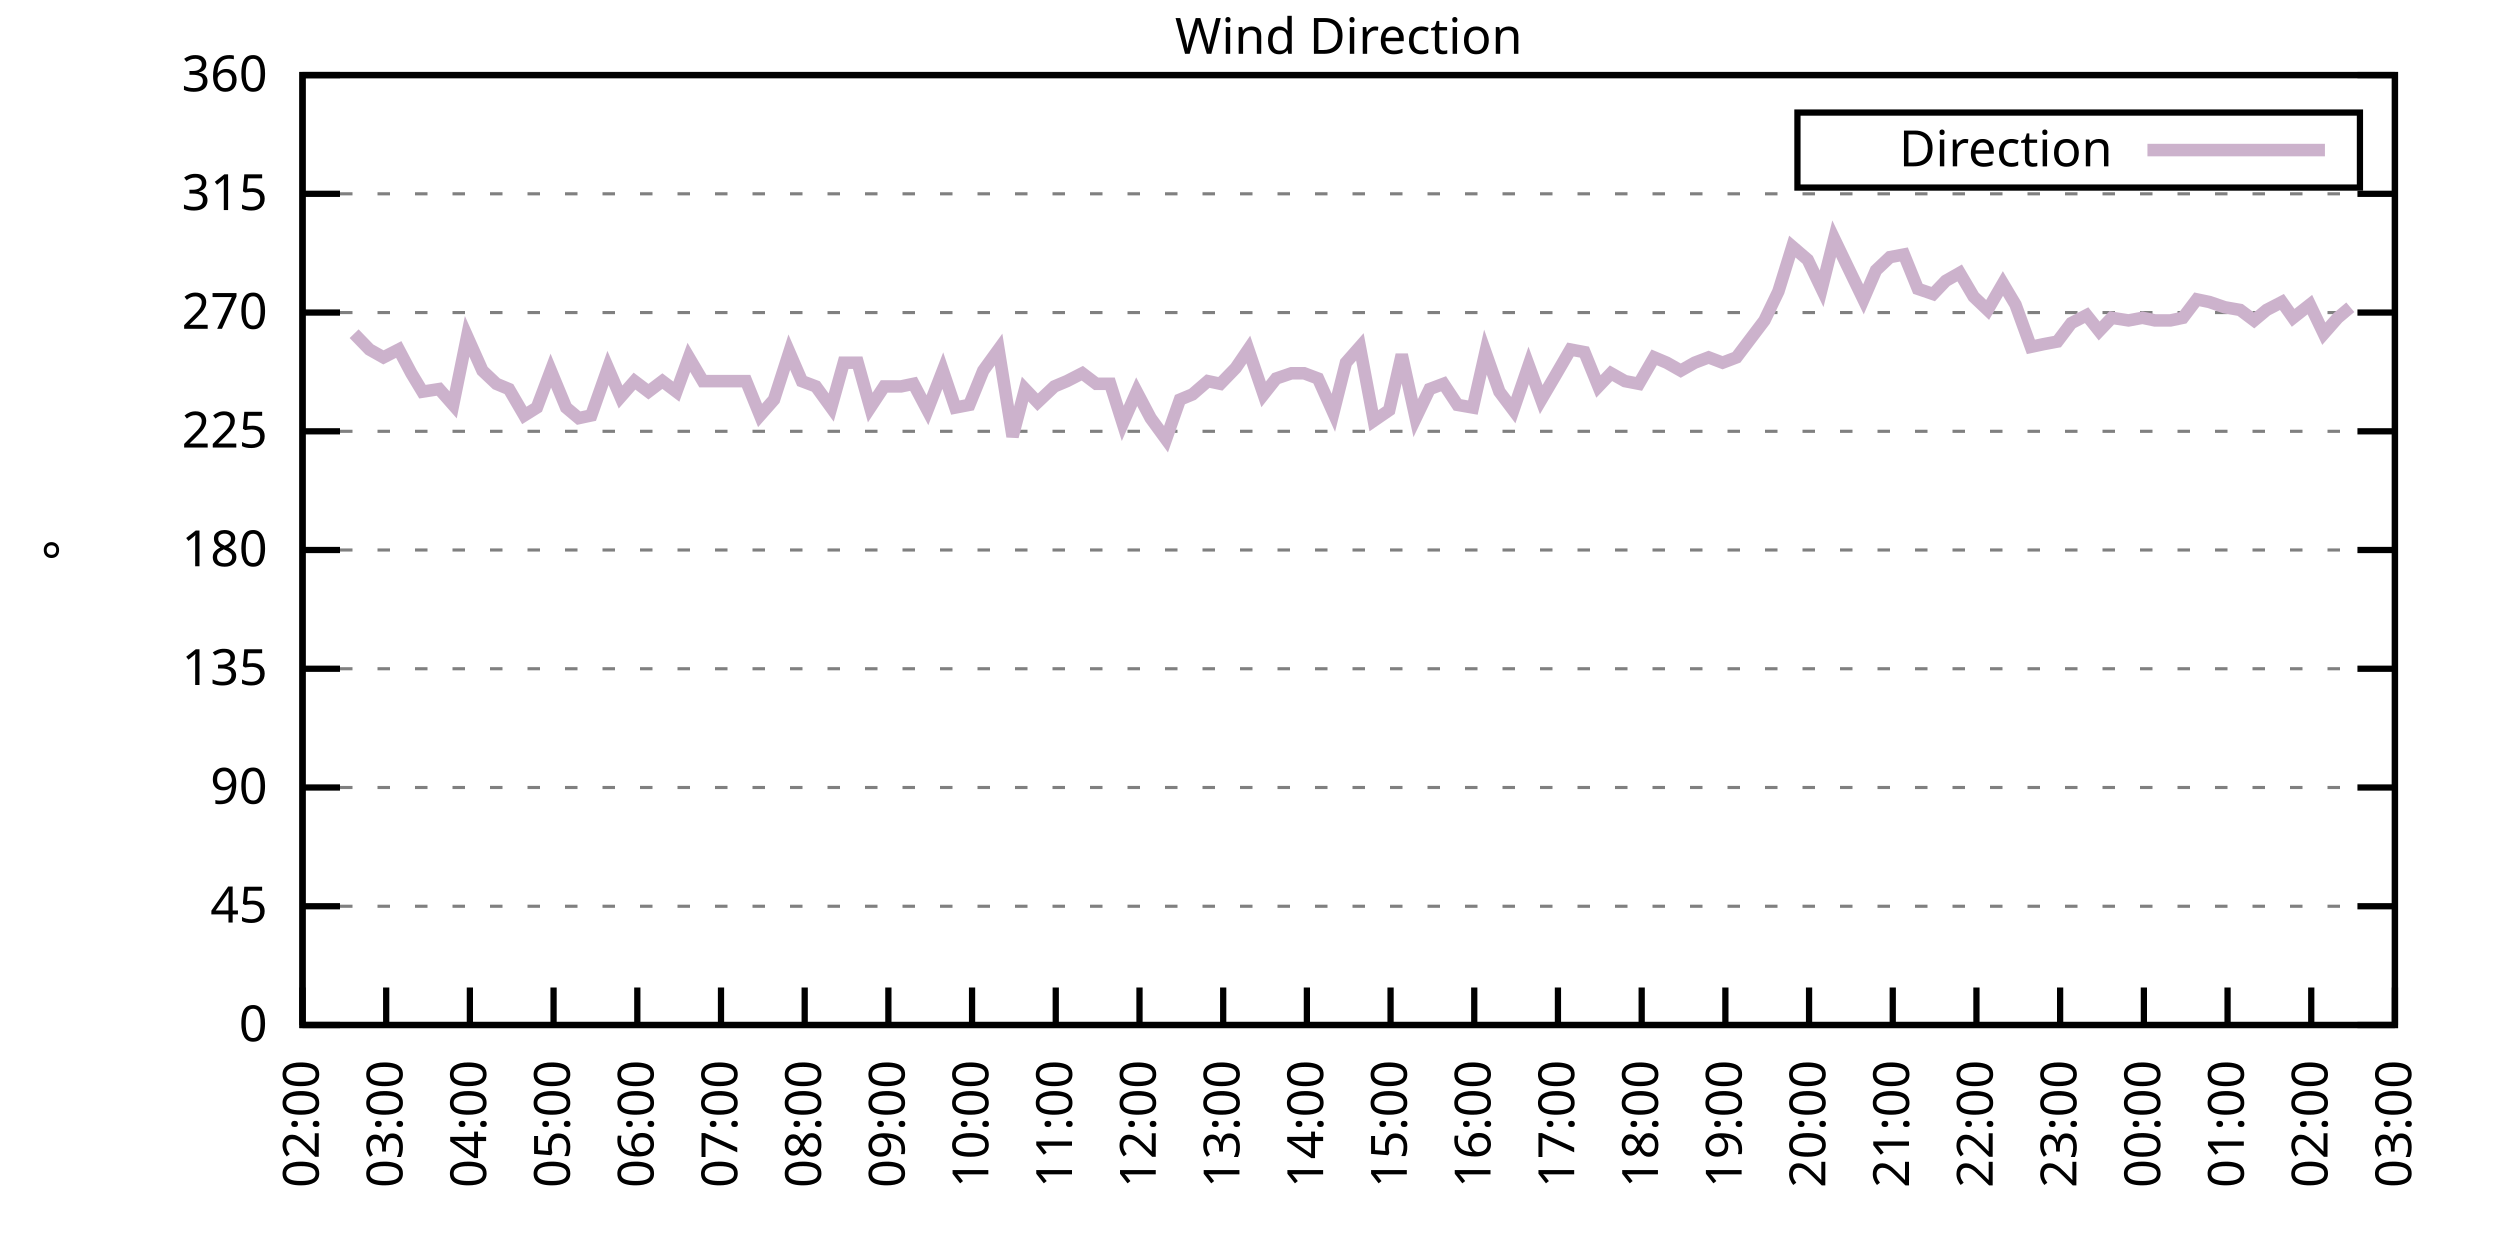
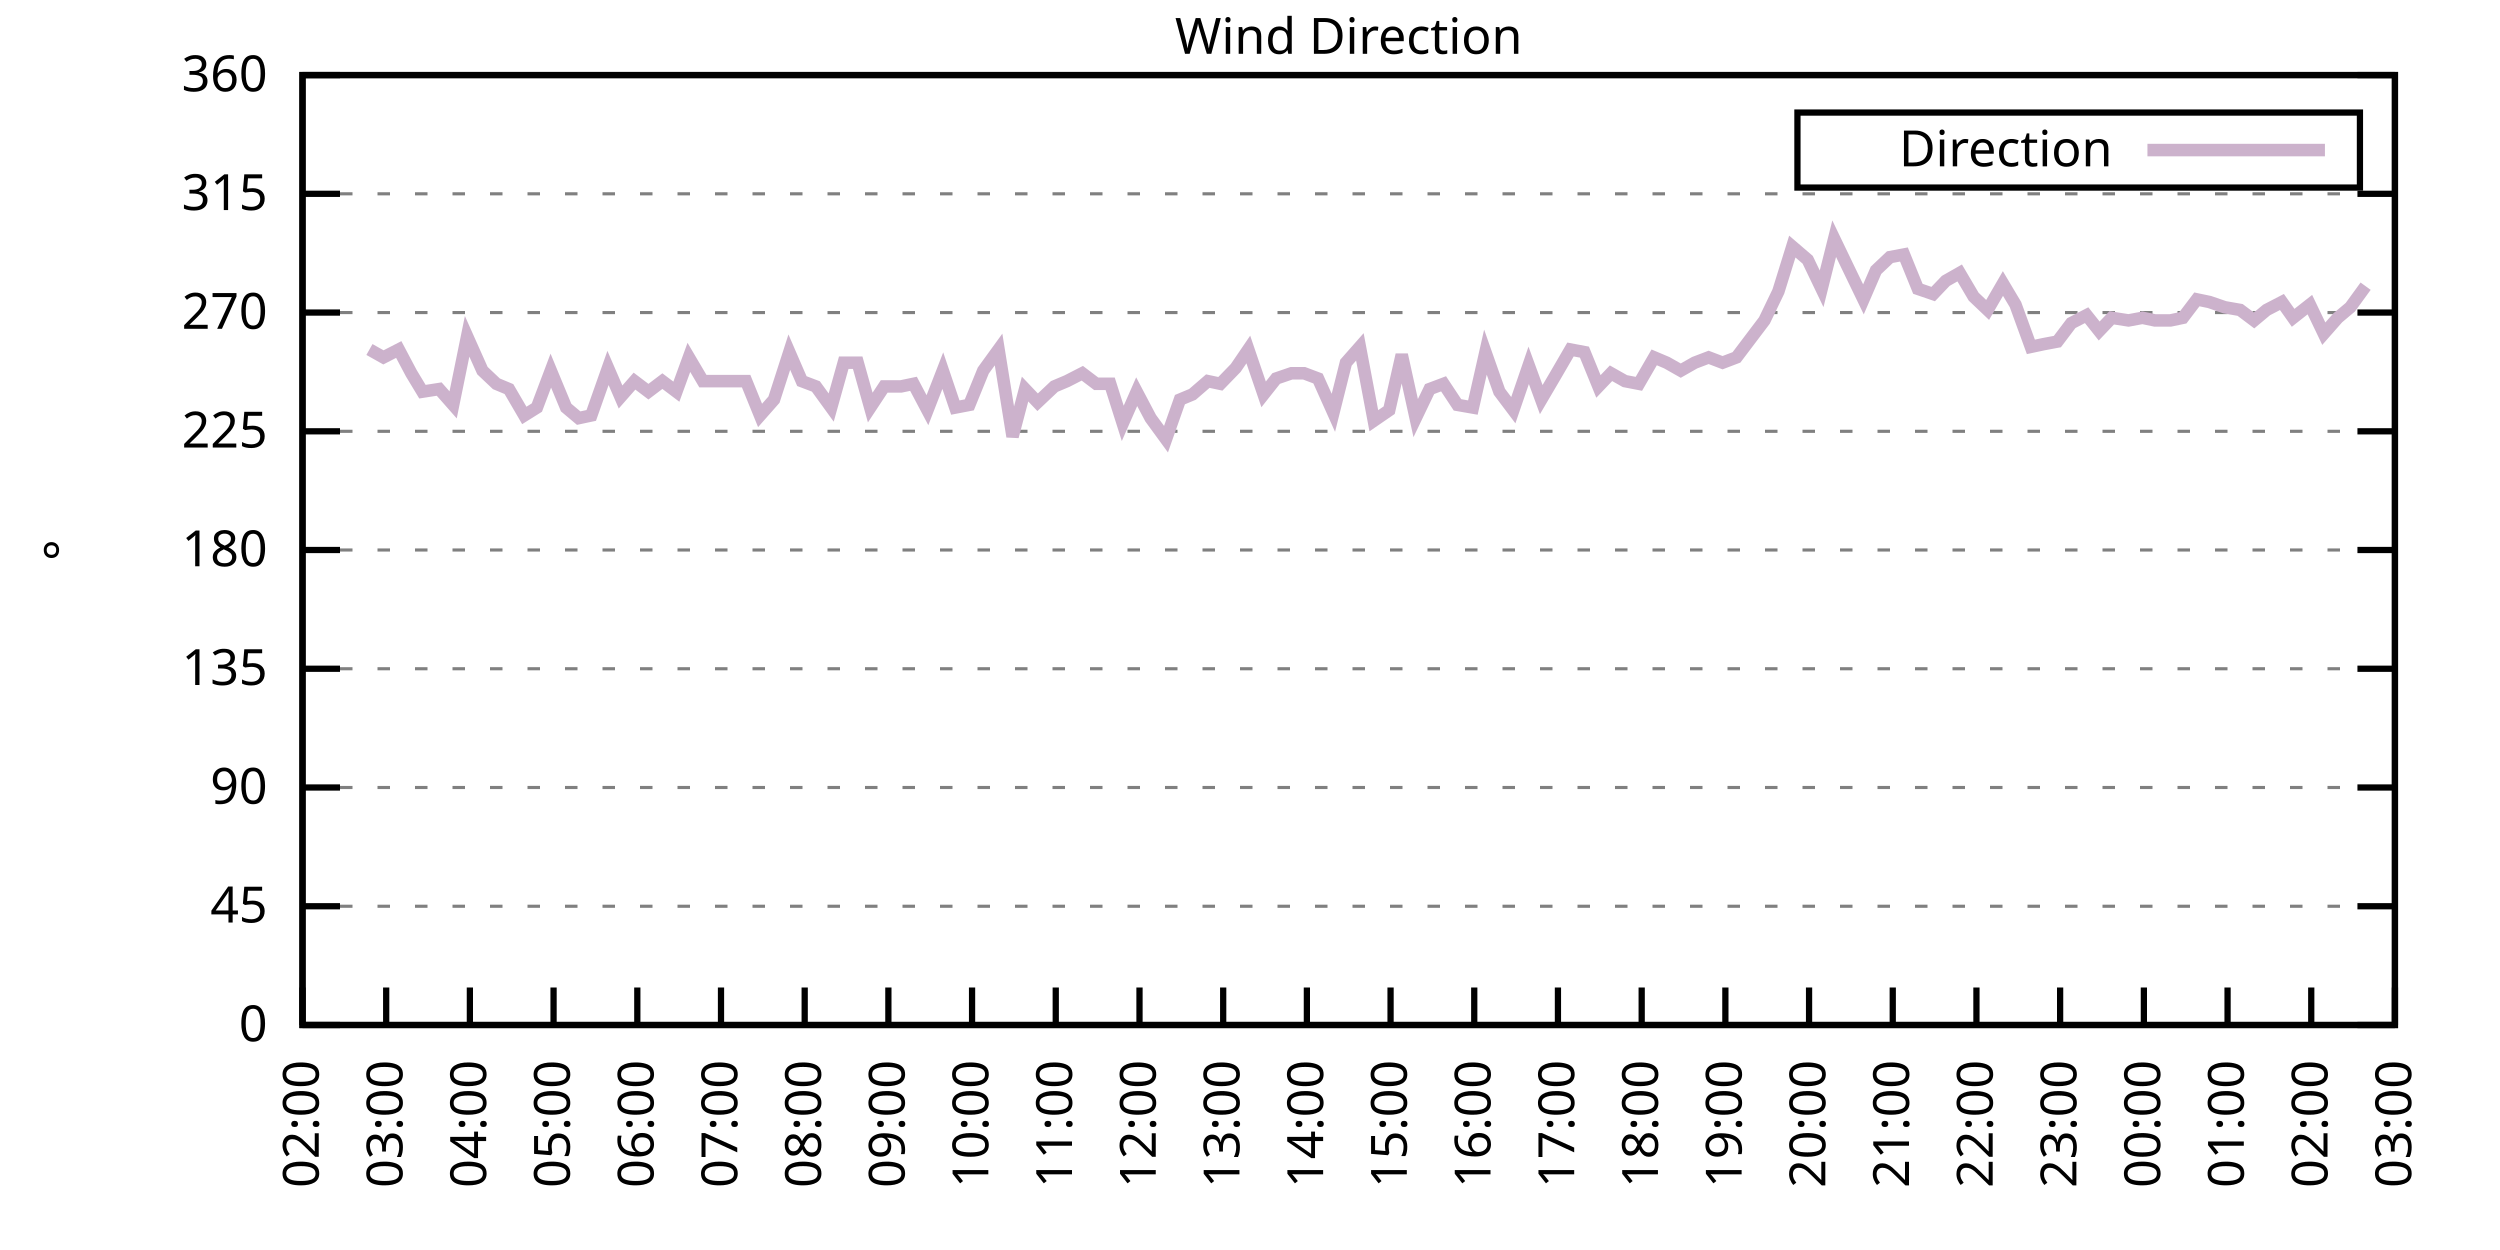
<svg xmlns="http://www.w3.org/2000/svg" xmlns:xlink="http://www.w3.org/1999/xlink" width="400" height="200" viewBox="0 0 400 200">
  <g id="gnuplot_canvas">
    <rect x="0" y="0" width="400" height="200" fill="none" />
    <defs>
      <circle id="gpDot" r="0.5" stroke-width="0.5" stroke="currentColor" />
      <path id="gpPt0" stroke-width="0.333" stroke="currentColor" d="M-1,0 h2 M0,-1 v2" />
      <path id="gpPt1" stroke-width="0.333" stroke="currentColor" d="M-1,-1 L1,1 M1,-1 L-1,1" />
      <path id="gpPt2" stroke-width="0.333" stroke="currentColor" d="M-1,0 L1,0 M0,-1 L0,1 M-1,-1 L1,1 M-1,1 L1,-1" />
      <rect id="gpPt3" stroke-width="0.333" stroke="currentColor" x="-1" y="-1" width="2" height="2" />
      <rect id="gpPt4" stroke-width="0.333" stroke="currentColor" fill="currentColor" x="-1" y="-1" width="2" height="2" />
      <circle id="gpPt5" stroke-width="0.333" stroke="currentColor" cx="0" cy="0" r="1" />
      <use xlink:href="#gpPt5" id="gpPt6" fill="currentColor" stroke="none" />
      <path id="gpPt7" stroke-width="0.333" stroke="currentColor" d="M0,-1.33 L-1.33,0.67 L1.33,0.67 z" />
      <use xlink:href="#gpPt7" id="gpPt8" fill="currentColor" stroke="none" />
      <use xlink:href="#gpPt7" id="gpPt9" stroke="currentColor" transform="rotate(180)" />
      <use xlink:href="#gpPt9" id="gpPt10" fill="currentColor" stroke="none" />
      <use xlink:href="#gpPt3" id="gpPt11" stroke="currentColor" transform="rotate(45)" />
      <use xlink:href="#gpPt11" id="gpPt12" fill="currentColor" stroke="none" />
      <path id="gpPt13" stroke-width="0.333" stroke="currentColor" d="M0,1.330 L1.265,0.411 L0.782,-1.067 L-0.782,-1.076 L-1.265,0.411 z" />
      <use xlink:href="#gpPt13" id="gpPt14" fill="currentColor" stroke="none" />
      <filter id="textbox" filterUnits="objectBoundingBox" x="0" y="0" height="1" width="1">
        <feFlood flood-color="white" flood-opacity="1" result="bgnd" />
        <feComposite in="SourceGraphic" in2="bgnd" operator="atop" />
      </filter>
      <filter id="greybox" filterUnits="objectBoundingBox" x="0" y="0" height="1" width="1">
        <feFlood flood-color="lightgrey" flood-opacity="1" result="grey" />
        <feComposite in="SourceGraphic" in2="grey" operator="atop" />
      </filter>
    </defs>
    <g fill="none" color="white" stroke="currentColor" stroke-width="1.00" stroke-linecap="butt" stroke-linejoin="miter">
</g>
    <g fill="none" color="black" stroke="currentColor" stroke-width="1.00" stroke-linecap="butt" stroke-linejoin="miter">
      <g stroke="none" shape-rendering="crispEdges">
        <polygon fill="rgb(255, 255, 255)" points="48.40,164.00 383.18,164.00 383.18,12.02 48.40,12.02 " />
      </g>
    </g>
    <g fill="none" color="black" stroke="currentColor" stroke-width="1.00" stroke-linecap="butt" stroke-linejoin="miter">
</g>
    <g fill="none" color="black" stroke="black" stroke-width="0.50" stroke-linecap="butt" stroke-linejoin="miter">
</g>
    <g fill="none" color="gray" stroke="currentColor" stroke-width="0.50" stroke-linecap="butt" stroke-linejoin="miter">
      <path stroke="gray" stroke-dasharray="2,4" class="gridline" d="M48.40,164.00 L383.19,164.00  " />
    </g>
    <g fill="none" color="gray" stroke="gray" stroke-width="1.00" stroke-linecap="butt" stroke-linejoin="miter">
</g>
    <g fill="none" color="black" stroke="currentColor" stroke-width="1.00" stroke-linecap="butt" stroke-linejoin="miter">
      <path stroke="black" d="M48.40,164.00 L54.40,164.00 M383.19,164.00 L377.19,164.00  " />
      <g transform="translate(42.80,166.60)" stroke="none" fill="black" font-family="Sans" font-size="8.00" text-anchor="end">
        <text>
          <tspan font-family="Sans"> 0</tspan>
        </text>
      </g>
    </g>
    <g fill="none" color="black" stroke="currentColor" stroke-width="1.00" stroke-linecap="butt" stroke-linejoin="miter">
</g>
    <g fill="none" color="black" stroke="black" stroke-width="0.50" stroke-linecap="butt" stroke-linejoin="miter">
</g>
    <g fill="none" color="gray" stroke="currentColor" stroke-width="0.50" stroke-linecap="butt" stroke-linejoin="miter">
      <path stroke="gray" stroke-dasharray="2,4" class="gridline" d="M48.40,145.00 L383.19,145.00  " />
    </g>
    <g fill="none" color="gray" stroke="gray" stroke-width="1.00" stroke-linecap="butt" stroke-linejoin="miter">
</g>
    <g fill="none" color="black" stroke="currentColor" stroke-width="1.00" stroke-linecap="butt" stroke-linejoin="miter">
      <path stroke="black" d="M48.40,145.00 L54.40,145.00 M383.19,145.00 L377.19,145.00  " />
      <g transform="translate(42.80,147.60)" stroke="none" fill="black" font-family="Sans" font-size="8.00" text-anchor="end">
        <text>
          <tspan font-family="Sans"> 45</tspan>
        </text>
      </g>
    </g>
    <g fill="none" color="black" stroke="currentColor" stroke-width="1.00" stroke-linecap="butt" stroke-linejoin="miter">
</g>
    <g fill="none" color="black" stroke="black" stroke-width="0.50" stroke-linecap="butt" stroke-linejoin="miter">
</g>
    <g fill="none" color="gray" stroke="currentColor" stroke-width="0.50" stroke-linecap="butt" stroke-linejoin="miter">
      <path stroke="gray" stroke-dasharray="2,4" class="gridline" d="M48.40,126.00 L383.19,126.00  " />
    </g>
    <g fill="none" color="gray" stroke="gray" stroke-width="1.00" stroke-linecap="butt" stroke-linejoin="miter">
</g>
    <g fill="none" color="black" stroke="currentColor" stroke-width="1.00" stroke-linecap="butt" stroke-linejoin="miter">
      <path stroke="black" d="M48.40,126.00 L54.40,126.00 M383.19,126.00 L377.19,126.00  " />
      <g transform="translate(42.80,128.60)" stroke="none" fill="black" font-family="Sans" font-size="8.00" text-anchor="end">
        <text>
          <tspan font-family="Sans"> 90</tspan>
        </text>
      </g>
    </g>
    <g fill="none" color="black" stroke="currentColor" stroke-width="1.00" stroke-linecap="butt" stroke-linejoin="miter">
</g>
    <g fill="none" color="black" stroke="black" stroke-width="0.50" stroke-linecap="butt" stroke-linejoin="miter">
</g>
    <g fill="none" color="gray" stroke="currentColor" stroke-width="0.50" stroke-linecap="butt" stroke-linejoin="miter">
      <path stroke="gray" stroke-dasharray="2,4" class="gridline" d="M48.40,107.00 L383.19,107.00  " />
    </g>
    <g fill="none" color="gray" stroke="gray" stroke-width="1.00" stroke-linecap="butt" stroke-linejoin="miter">
</g>
    <g fill="none" color="black" stroke="currentColor" stroke-width="1.00" stroke-linecap="butt" stroke-linejoin="miter">
      <path stroke="black" d="M48.40,107.00 L54.40,107.00 M383.19,107.00 L377.19,107.00  " />
      <g transform="translate(42.80,109.60)" stroke="none" fill="black" font-family="Sans" font-size="8.00" text-anchor="end">
        <text>
          <tspan font-family="Sans"> 135</tspan>
        </text>
      </g>
    </g>
    <g fill="none" color="black" stroke="currentColor" stroke-width="1.00" stroke-linecap="butt" stroke-linejoin="miter">
</g>
    <g fill="none" color="black" stroke="black" stroke-width="0.50" stroke-linecap="butt" stroke-linejoin="miter">
</g>
    <g fill="none" color="gray" stroke="currentColor" stroke-width="0.50" stroke-linecap="butt" stroke-linejoin="miter">
      <path stroke="gray" stroke-dasharray="2,4" class="gridline" d="M48.40,88.00 L383.19,88.00  " />
    </g>
    <g fill="none" color="gray" stroke="gray" stroke-width="1.00" stroke-linecap="butt" stroke-linejoin="miter">
</g>
    <g fill="none" color="black" stroke="currentColor" stroke-width="1.00" stroke-linecap="butt" stroke-linejoin="miter">
      <path stroke="black" d="M48.40,88.00 L54.40,88.00 M383.19,88.00 L377.19,88.00  " />
      <g transform="translate(42.80,90.60)" stroke="none" fill="black" font-family="Sans" font-size="8.00" text-anchor="end">
        <text>
          <tspan font-family="Sans"> 180</tspan>
        </text>
      </g>
    </g>
    <g fill="none" color="black" stroke="currentColor" stroke-width="1.00" stroke-linecap="butt" stroke-linejoin="miter">
</g>
    <g fill="none" color="black" stroke="black" stroke-width="0.50" stroke-linecap="butt" stroke-linejoin="miter">
</g>
    <g fill="none" color="gray" stroke="currentColor" stroke-width="0.50" stroke-linecap="butt" stroke-linejoin="miter">
      <path stroke="gray" stroke-dasharray="2,4" class="gridline" d="M48.40,69.01 L383.19,69.01  " />
    </g>
    <g fill="none" color="gray" stroke="gray" stroke-width="1.00" stroke-linecap="butt" stroke-linejoin="miter">
</g>
    <g fill="none" color="black" stroke="currentColor" stroke-width="1.00" stroke-linecap="butt" stroke-linejoin="miter">
      <path stroke="black" d="M48.40,69.01 L54.40,69.01 M383.19,69.01 L377.19,69.01  " />
      <g transform="translate(42.80,71.61)" stroke="none" fill="black" font-family="Sans" font-size="8.00" text-anchor="end">
        <text>
          <tspan font-family="Sans"> 225</tspan>
        </text>
      </g>
    </g>
    <g fill="none" color="black" stroke="currentColor" stroke-width="1.00" stroke-linecap="butt" stroke-linejoin="miter">
</g>
    <g fill="none" color="black" stroke="black" stroke-width="0.50" stroke-linecap="butt" stroke-linejoin="miter">
</g>
    <g fill="none" color="gray" stroke="currentColor" stroke-width="0.50" stroke-linecap="butt" stroke-linejoin="miter">
      <path stroke="gray" stroke-dasharray="2,4" class="gridline" d="M48.40,50.01 L383.19,50.01  " />
    </g>
    <g fill="none" color="gray" stroke="gray" stroke-width="1.00" stroke-linecap="butt" stroke-linejoin="miter">
</g>
    <g fill="none" color="black" stroke="currentColor" stroke-width="1.00" stroke-linecap="butt" stroke-linejoin="miter">
      <path stroke="black" d="M48.40,50.01 L54.40,50.01 M383.19,50.01 L377.19,50.01  " />
      <g transform="translate(42.80,52.61)" stroke="none" fill="black" font-family="Sans" font-size="8.00" text-anchor="end">
        <text>
          <tspan font-family="Sans"> 270</tspan>
        </text>
      </g>
    </g>
    <g fill="none" color="black" stroke="currentColor" stroke-width="1.00" stroke-linecap="butt" stroke-linejoin="miter">
</g>
    <g fill="none" color="black" stroke="black" stroke-width="0.50" stroke-linecap="butt" stroke-linejoin="miter">
</g>
    <g fill="none" color="gray" stroke="currentColor" stroke-width="0.50" stroke-linecap="butt" stroke-linejoin="miter">
      <path stroke="gray" stroke-dasharray="2,4" class="gridline" d="M48.40,31.01 L383.19,31.01  " />
    </g>
    <g fill="none" color="gray" stroke="gray" stroke-width="1.00" stroke-linecap="butt" stroke-linejoin="miter">
</g>
    <g fill="none" color="black" stroke="currentColor" stroke-width="1.00" stroke-linecap="butt" stroke-linejoin="miter">
      <path stroke="black" d="M48.40,31.01 L54.40,31.01 M383.19,31.01 L377.19,31.01  " />
      <g transform="translate(42.80,33.61)" stroke="none" fill="black" font-family="Sans" font-size="8.00" text-anchor="end">
        <text>
          <tspan font-family="Sans"> 315</tspan>
        </text>
      </g>
    </g>
    <g fill="none" color="black" stroke="currentColor" stroke-width="1.00" stroke-linecap="butt" stroke-linejoin="miter">
</g>
    <g fill="none" color="black" stroke="black" stroke-width="0.50" stroke-linecap="butt" stroke-linejoin="miter">
</g>
    <g fill="none" color="gray" stroke="currentColor" stroke-width="0.50" stroke-linecap="butt" stroke-linejoin="miter">
      <path stroke="gray" stroke-dasharray="2,4" class="gridline" d="M48.40,12.01 L383.19,12.01  " />
    </g>
    <g fill="none" color="gray" stroke="gray" stroke-width="1.00" stroke-linecap="butt" stroke-linejoin="miter">
</g>
    <g fill="none" color="black" stroke="currentColor" stroke-width="1.00" stroke-linecap="butt" stroke-linejoin="miter">
      <path stroke="black" d="M48.40,12.01 L54.40,12.01 M383.19,12.01 L377.19,12.01  " />
      <g transform="translate(42.80,14.61)" stroke="none" fill="black" font-family="Sans" font-size="8.00" text-anchor="end">
        <text>
          <tspan font-family="Sans"> 360</tspan>
        </text>
      </g>
    </g>
    <g fill="none" color="black" stroke="currentColor" stroke-width="1.00" stroke-linecap="butt" stroke-linejoin="miter">
      <path stroke="black" d="M48.40,164.00 L48.40,158.00  " />
      <g transform="translate(51.00,169.60) rotate(270.00)" stroke="none" fill="black" font-family="Sans" font-size="8.00" text-anchor="end">
        <text>
          <tspan font-family="Sans">02:00</tspan>
        </text>
      </g>
    </g>
    <g fill="none" color="black" stroke="currentColor" stroke-width="1.00" stroke-linecap="butt" stroke-linejoin="miter">
      <path stroke="black" d="M61.79,164.00 L61.79,158.00  " />
      <g transform="translate(64.39,169.60) rotate(270.00)" stroke="none" fill="black" font-family="Sans" font-size="8.00" text-anchor="end">
        <text>
          <tspan font-family="Sans">03:00</tspan>
        </text>
      </g>
    </g>
    <g fill="none" color="black" stroke="currentColor" stroke-width="1.00" stroke-linecap="butt" stroke-linejoin="miter">
      <path stroke="black" d="M75.18,164.00 L75.18,158.00  " />
      <g transform="translate(77.78,169.60) rotate(270.00)" stroke="none" fill="black" font-family="Sans" font-size="8.00" text-anchor="end">
        <text>
          <tspan font-family="Sans">04:00</tspan>
        </text>
      </g>
    </g>
    <g fill="none" color="black" stroke="currentColor" stroke-width="1.00" stroke-linecap="butt" stroke-linejoin="miter">
      <path stroke="black" d="M88.57,164.00 L88.57,158.00  " />
      <g transform="translate(91.17,169.60) rotate(270.00)" stroke="none" fill="black" font-family="Sans" font-size="8.00" text-anchor="end">
        <text>
          <tspan font-family="Sans">05:00</tspan>
        </text>
      </g>
    </g>
    <g fill="none" color="black" stroke="currentColor" stroke-width="1.00" stroke-linecap="butt" stroke-linejoin="miter">
      <path stroke="black" d="M101.97,164.00 L101.97,158.00  " />
      <g transform="translate(104.57,169.60) rotate(270.00)" stroke="none" fill="black" font-family="Sans" font-size="8.00" text-anchor="end">
        <text>
          <tspan font-family="Sans">06:00</tspan>
        </text>
      </g>
    </g>
    <g fill="none" color="black" stroke="currentColor" stroke-width="1.00" stroke-linecap="butt" stroke-linejoin="miter">
      <path stroke="black" d="M115.36,164.00 L115.36,158.00  " />
      <g transform="translate(117.96,169.60) rotate(270.00)" stroke="none" fill="black" font-family="Sans" font-size="8.00" text-anchor="end">
        <text>
          <tspan font-family="Sans">07:00</tspan>
        </text>
      </g>
    </g>
    <g fill="none" color="black" stroke="currentColor" stroke-width="1.00" stroke-linecap="butt" stroke-linejoin="miter">
      <path stroke="black" d="M128.75,164.00 L128.75,158.00  " />
      <g transform="translate(131.35,169.60) rotate(270.00)" stroke="none" fill="black" font-family="Sans" font-size="8.00" text-anchor="end">
        <text>
          <tspan font-family="Sans">08:00</tspan>
        </text>
      </g>
    </g>
    <g fill="none" color="black" stroke="currentColor" stroke-width="1.00" stroke-linecap="butt" stroke-linejoin="miter">
      <path stroke="black" d="M142.14,164.00 L142.14,158.00  " />
      <g transform="translate(144.74,169.60) rotate(270.00)" stroke="none" fill="black" font-family="Sans" font-size="8.00" text-anchor="end">
        <text>
          <tspan font-family="Sans">09:00</tspan>
        </text>
      </g>
    </g>
    <g fill="none" color="black" stroke="currentColor" stroke-width="1.00" stroke-linecap="butt" stroke-linejoin="miter">
      <path stroke="black" d="M155.53,164.00 L155.53,158.00  " />
      <g transform="translate(158.13,169.60) rotate(270.00)" stroke="none" fill="black" font-family="Sans" font-size="8.00" text-anchor="end">
        <text>
          <tspan font-family="Sans">10:00</tspan>
        </text>
      </g>
    </g>
    <g fill="none" color="black" stroke="currentColor" stroke-width="1.00" stroke-linecap="butt" stroke-linejoin="miter">
      <path stroke="black" d="M168.92,164.00 L168.92,158.00  " />
      <g transform="translate(171.52,169.60) rotate(270.00)" stroke="none" fill="black" font-family="Sans" font-size="8.00" text-anchor="end">
        <text>
          <tspan font-family="Sans">11:00</tspan>
        </text>
      </g>
    </g>
    <g fill="none" color="black" stroke="currentColor" stroke-width="1.00" stroke-linecap="butt" stroke-linejoin="miter">
      <path stroke="black" d="M182.32,164.00 L182.32,158.00  " />
      <g transform="translate(184.92,169.60) rotate(270.00)" stroke="none" fill="black" font-family="Sans" font-size="8.00" text-anchor="end">
        <text>
          <tspan font-family="Sans">12:00</tspan>
        </text>
      </g>
    </g>
    <g fill="none" color="black" stroke="currentColor" stroke-width="1.00" stroke-linecap="butt" stroke-linejoin="miter">
      <path stroke="black" d="M195.71,164.00 L195.71,158.00  " />
      <g transform="translate(198.31,169.60) rotate(270.00)" stroke="none" fill="black" font-family="Sans" font-size="8.00" text-anchor="end">
        <text>
          <tspan font-family="Sans">13:00</tspan>
        </text>
      </g>
    </g>
    <g fill="none" color="black" stroke="currentColor" stroke-width="1.00" stroke-linecap="butt" stroke-linejoin="miter">
      <path stroke="black" d="M209.10,164.00 L209.10,158.00  " />
      <g transform="translate(211.70,169.60) rotate(270.00)" stroke="none" fill="black" font-family="Sans" font-size="8.00" text-anchor="end">
        <text>
          <tspan font-family="Sans">14:00</tspan>
        </text>
      </g>
    </g>
    <g fill="none" color="black" stroke="currentColor" stroke-width="1.00" stroke-linecap="butt" stroke-linejoin="miter">
      <path stroke="black" d="M222.49,164.00 L222.49,158.00  " />
      <g transform="translate(225.09,169.60) rotate(270.00)" stroke="none" fill="black" font-family="Sans" font-size="8.00" text-anchor="end">
        <text>
          <tspan font-family="Sans">15:00</tspan>
        </text>
      </g>
    </g>
    <g fill="none" color="black" stroke="currentColor" stroke-width="1.00" stroke-linecap="butt" stroke-linejoin="miter">
      <path stroke="black" d="M235.88,164.00 L235.88,158.00  " />
      <g transform="translate(238.48,169.60) rotate(270.00)" stroke="none" fill="black" font-family="Sans" font-size="8.00" text-anchor="end">
        <text>
          <tspan font-family="Sans">16:00</tspan>
        </text>
      </g>
    </g>
    <g fill="none" color="black" stroke="currentColor" stroke-width="1.00" stroke-linecap="butt" stroke-linejoin="miter">
      <path stroke="black" d="M249.27,164.00 L249.27,158.00  " />
      <g transform="translate(251.87,169.60) rotate(270.00)" stroke="none" fill="black" font-family="Sans" font-size="8.00" text-anchor="end">
        <text>
          <tspan font-family="Sans">17:00</tspan>
        </text>
      </g>
    </g>
    <g fill="none" color="black" stroke="currentColor" stroke-width="1.00" stroke-linecap="butt" stroke-linejoin="miter">
      <path stroke="black" d="M262.67,164.00 L262.67,158.00  " />
      <g transform="translate(265.27,169.60) rotate(270.00)" stroke="none" fill="black" font-family="Sans" font-size="8.00" text-anchor="end">
        <text>
          <tspan font-family="Sans">18:00</tspan>
        </text>
      </g>
    </g>
    <g fill="none" color="black" stroke="currentColor" stroke-width="1.00" stroke-linecap="butt" stroke-linejoin="miter">
      <path stroke="black" d="M276.06,164.00 L276.06,158.00  " />
      <g transform="translate(278.66,169.60) rotate(270.00)" stroke="none" fill="black" font-family="Sans" font-size="8.00" text-anchor="end">
        <text>
          <tspan font-family="Sans">19:00</tspan>
        </text>
      </g>
    </g>
    <g fill="none" color="black" stroke="currentColor" stroke-width="1.00" stroke-linecap="butt" stroke-linejoin="miter">
      <path stroke="black" d="M289.45,164.00 L289.45,158.00  " />
      <g transform="translate(292.05,169.60) rotate(270.00)" stroke="none" fill="black" font-family="Sans" font-size="8.00" text-anchor="end">
        <text>
          <tspan font-family="Sans">20:00</tspan>
        </text>
      </g>
    </g>
    <g fill="none" color="black" stroke="currentColor" stroke-width="1.00" stroke-linecap="butt" stroke-linejoin="miter">
      <path stroke="black" d="M302.84,164.00 L302.84,158.00  " />
      <g transform="translate(305.44,169.60) rotate(270.00)" stroke="none" fill="black" font-family="Sans" font-size="8.00" text-anchor="end">
        <text>
          <tspan font-family="Sans">21:00</tspan>
        </text>
      </g>
    </g>
    <g fill="none" color="black" stroke="currentColor" stroke-width="1.00" stroke-linecap="butt" stroke-linejoin="miter">
      <path stroke="black" d="M316.23,164.00 L316.23,158.00  " />
      <g transform="translate(318.83,169.60) rotate(270.00)" stroke="none" fill="black" font-family="Sans" font-size="8.00" text-anchor="end">
        <text>
          <tspan font-family="Sans">22:00</tspan>
        </text>
      </g>
    </g>
    <g fill="none" color="black" stroke="currentColor" stroke-width="1.00" stroke-linecap="butt" stroke-linejoin="miter">
      <path stroke="black" d="M329.62,164.00 L329.62,158.00  " />
      <g transform="translate(332.22,169.60) rotate(270.00)" stroke="none" fill="black" font-family="Sans" font-size="8.00" text-anchor="end">
        <text>
          <tspan font-family="Sans">23:00</tspan>
        </text>
      </g>
    </g>
    <g fill="none" color="black" stroke="currentColor" stroke-width="1.00" stroke-linecap="butt" stroke-linejoin="miter">
      <path stroke="black" d="M343.02,164.00 L343.02,158.00  " />
      <g transform="translate(345.62,169.60) rotate(270.00)" stroke="none" fill="black" font-family="Sans" font-size="8.00" text-anchor="end">
        <text>
          <tspan font-family="Sans">00:00</tspan>
        </text>
      </g>
    </g>
    <g fill="none" color="black" stroke="currentColor" stroke-width="1.00" stroke-linecap="butt" stroke-linejoin="miter">
      <path stroke="black" d="M356.41,164.00 L356.41,158.00  " />
      <g transform="translate(359.01,169.60) rotate(270.00)" stroke="none" fill="black" font-family="Sans" font-size="8.00" text-anchor="end">
        <text>
          <tspan font-family="Sans">01:00</tspan>
        </text>
      </g>
    </g>
    <g fill="none" color="black" stroke="currentColor" stroke-width="1.00" stroke-linecap="butt" stroke-linejoin="miter">
      <path stroke="black" d="M369.80,164.00 L369.80,158.00  " />
      <g transform="translate(372.40,169.60) rotate(270.00)" stroke="none" fill="black" font-family="Sans" font-size="8.00" text-anchor="end">
        <text>
          <tspan font-family="Sans">02:00</tspan>
        </text>
      </g>
    </g>
    <g fill="none" color="black" stroke="currentColor" stroke-width="1.00" stroke-linecap="butt" stroke-linejoin="miter">
      <path stroke="black" d="M383.19,164.00 L383.19,158.00  " />
      <g transform="translate(385.79,169.60) rotate(270.00)" stroke="none" fill="black" font-family="Sans" font-size="8.00" text-anchor="end">
        <text>
          <tspan font-family="Sans">03:00</tspan>
        </text>
      </g>
    </g>
    <g fill="none" color="black" stroke="currentColor" stroke-width="1.00" stroke-linecap="butt" stroke-linejoin="miter">
</g>
    <g fill="none" color="black" stroke="currentColor" stroke-width="1.00" stroke-linecap="butt" stroke-linejoin="miter">
      <path stroke="black" d="M48.40,12.01 L48.40,164.00 L383.19,164.00 L383.19,12.01 L48.40,12.01 Z  " />
    </g>
    <g fill="none" color="black" stroke="currentColor" stroke-width="1.00" stroke-linecap="butt" stroke-linejoin="miter">
</g>
    <g fill="none" color="black" stroke="currentColor" stroke-width="1.00" stroke-linecap="butt" stroke-linejoin="miter">
      <path stroke="black" d="M287.59,30.01 L287.59,18.01 L377.59,18.01 L377.59,30.01 L287.59,30.01 Z  " />
    </g>
    <g id="Wind_direction_plot_1">
      <g fill="none" color="white" stroke="black" stroke-width="2.00" stroke-linecap="butt" stroke-linejoin="miter">
</g>
      <g fill="none" color="black" stroke="currentColor" stroke-width="2.00" stroke-linecap="butt" stroke-linejoin="miter">
        <g transform="translate(337.99,26.61)" stroke="none" fill="black" font-family="Sans" font-size="8.00" text-anchor="end">
          <text>
            <tspan font-family="Sans">Direction</tspan>
          </text>
        </g>
      </g>
      <g fill="none" color="black" stroke="currentColor" stroke-width="2.00" stroke-linecap="butt" stroke-linejoin="miter">
-         <path stroke="rgb(204, 178, 204)" d="M343.59,24.01 L371.99,24.01 M56.66,53.39 L59.11,55.92 L61.35,57.18 L63.80,55.92 L65.81,59.72 L67.59,62.67   L70.27,62.25 L72.50,64.78 L74.74,53.81 L77.19,59.30 L79.42,61.41 L81.43,62.25 L83.89,66.47 L85.90,65.21   L88.13,59.30 L90.58,65.21 L92.59,66.90 L94.60,66.47 L97.28,58.87 L99.29,63.52 L101.52,60.98 L103.75,62.67   L105.98,60.98 L108.22,62.67 L110.22,57.18 L112.46,60.98 L114.69,60.98 L117.14,60.98 L119.38,60.98 L121.61,66.47   L123.84,63.94 L126.29,56.34 L128.30,60.98 L130.54,61.83 L132.99,65.21 L135.00,58.03 L137.23,58.03 L139.24,65.21   L141.47,61.83 L144.15,61.83 L146.16,61.41 L148.39,65.63 L150.85,59.30 L152.85,65.21 L155.09,64.78 L157.32,59.30   L159.77,55.92 L162.01,69.85 L164.01,62.25 L166.02,64.36 L168.70,61.83 L170.71,60.98 L173.17,59.72 L175.40,61.41   L177.63,61.41 L179.64,67.74 L181.87,62.67 L184.10,66.90 L186.56,70.27 L188.79,63.94 L190.80,63.10 L193.25,60.98   L195.26,61.41 L197.72,58.87 L199.73,55.92 L202.18,63.10 L204.19,60.56 L206.64,59.72 L208.65,59.72 L210.88,60.56   L213.34,66.05 L215.35,58.03 L217.58,55.50 L219.81,67.32 L222.27,65.63 L224.28,56.76 L226.51,66.90 L228.74,62.25   L230.97,61.41 L233.20,64.78 L235.66,65.21 L237.67,56.34 L239.90,62.67 L242.13,65.63 L244.59,58.45 L246.60,63.94   L248.83,60.14 L251.28,55.92 L253.51,56.34 L255.75,61.83 L257.76,59.72 L259.99,60.98 L262.22,61.41 L264.67,57.18   L266.68,58.03 L268.92,59.30 L271.15,58.03 L273.38,57.18 L275.61,58.03 L277.84,57.18 L280.07,54.23 L282.31,51.27   L284.54,46.63 L286.77,39.45 L289.23,41.56 L291.46,46.21 L293.47,38.19 L295.70,42.83 L298.15,47.90 L300.16,43.25   L302.39,41.14 L304.63,40.72 L306.86,46.21 L309.31,47.05 L311.32,44.94 L313.55,43.67 L315.79,47.47 L318.02,49.59   L320.47,45.36 L322.48,48.74 L324.94,55.50 L326.95,55.07 L329.18,54.65 L331.41,51.70 L333.86,50.43 L335.87,52.96   L337.88,50.85 L340.56,51.27 L342.79,50.85 L344.80,51.27 L347.26,51.27 L349.26,50.85 L351.50,47.90 L353.51,48.32   L355.96,49.16 L358.42,49.59 L360.65,51.27 L362.66,49.59 L365.11,48.32 L366.90,50.85 L369.58,48.74 L371.81,53.39   L374.04,50.85 L376.05,49.16  " />
+         <path stroke="rgb(204, 178, 204)" d="M343.59,24.01 L371.99,24.01 M59.11,55.92 L61.35,57.18 L63.80,55.92 L65.81,59.72 L67.59,62.67 L70.27,62.25   L72.50,64.78 L74.74,53.81 L77.19,59.30 L79.42,61.41 L81.43,62.25 L83.89,66.47 L85.90,65.21 L88.13,59.30   L90.58,65.21 L92.59,66.90 L94.60,66.47 L97.28,58.87 L99.29,63.52 L101.52,60.98 L103.75,62.67 L105.98,60.98   L108.22,62.67 L110.22,57.18 L112.46,60.98 L114.69,60.98 L117.14,60.98 L119.38,60.98 L121.61,66.47 L123.84,63.94   L126.29,56.34 L128.30,60.98 L130.54,61.83 L132.99,65.21 L135.00,58.03 L137.23,58.03 L139.24,65.21 L141.47,61.83   L144.15,61.83 L146.16,61.41 L148.39,65.63 L150.85,59.30 L152.85,65.21 L155.09,64.78 L157.32,59.30 L159.77,55.92   L162.01,69.85 L164.01,62.25 L166.02,64.36 L168.70,61.83 L170.71,60.98 L173.17,59.72 L175.40,61.41 L177.63,61.41   L179.64,67.74 L181.87,62.67 L184.10,66.90 L186.56,70.27 L188.79,63.94 L190.80,63.10 L193.25,60.98 L195.26,61.41   L197.72,58.87 L199.73,55.92 L202.18,63.10 L204.19,60.56 L206.64,59.72 L208.65,59.72 L210.88,60.56 L213.34,66.05   L215.35,58.03 L217.58,55.50 L219.81,67.32 L222.27,65.63 L224.28,56.76 L226.51,66.90 L228.74,62.25 L230.97,61.41   L233.20,64.78 L235.66,65.21 L237.67,56.34 L239.90,62.67 L242.13,65.63 L244.59,58.45 L246.60,63.94 L248.83,60.14   L251.28,55.92 L253.51,56.34 L255.75,61.83 L257.76,59.72 L259.99,60.98 L262.22,61.41 L264.67,57.18 L266.68,58.03   L268.92,59.30 L271.15,58.03 L273.38,57.18 L275.61,58.03 L277.84,57.18 L280.07,54.23 L282.31,51.27 L284.54,46.63   L286.77,39.45 L289.23,41.56 L291.46,46.21 L293.47,38.19 L295.70,42.83 L298.15,47.90 L300.16,43.25 L302.39,41.14   L304.63,40.72 L306.86,46.21 L309.31,47.05 L311.32,44.94 L313.55,43.67 L315.79,47.47 L318.02,49.59 L320.47,45.36   L322.48,48.74 L324.94,55.50 L326.95,55.07 L329.18,54.65 L331.41,51.70 L333.86,50.43 L335.87,52.96 L337.88,50.85   L340.56,51.27 L342.79,50.85 L344.80,51.27 L347.26,51.27 L349.26,50.85 L351.50,47.90 L353.51,48.32 L355.96,49.16   L358.42,49.59 L360.65,51.27 L362.66,49.59 L365.11,48.32 L366.90,50.85 L369.58,48.74 L371.81,53.39 L374.04,50.85   L376.05,49.16 L378.50,45.79  " />
      </g>
    </g>
    <g fill="none" color="black" stroke="currentColor" stroke-width="2.00" stroke-linecap="butt" stroke-linejoin="miter">
</g>
    <g fill="none" color="black" stroke="black" stroke-width="1.00" stroke-linecap="butt" stroke-linejoin="miter">
</g>
    <g fill="none" color="black" stroke="currentColor" stroke-width="1.00" stroke-linecap="butt" stroke-linejoin="miter">
      <path stroke="black" d="M48.40,12.01 L48.40,164.00 L383.19,164.00 L383.19,12.01 L48.40,12.01 Z  " />
      <g transform="translate(12.80,88.01) rotate(270.00)" stroke="none" fill="black" font-family="Sans" font-size="8.00" text-anchor="middle">
        <text>
          <tspan font-family="Sans">°</tspan>
        </text>
      </g>
    </g>
    <g fill="none" color="black" stroke="currentColor" stroke-width="1.00" stroke-linecap="butt" stroke-linejoin="miter">
</g>
    <g fill="none" color="black" stroke="currentColor" stroke-width="1.00" stroke-linecap="butt" stroke-linejoin="miter">
      <g transform="translate(215.79,8.61)" stroke="none" fill="black" font-family="Sans" font-size="8.00" text-anchor="middle">
        <text>
          <tspan font-family="Sans">Wind Direction</tspan>
        </text>
      </g>
    </g>
    <g fill="none" color="black" stroke="currentColor" stroke-width="1.00" stroke-linecap="butt" stroke-linejoin="miter">
</g>
  </g>
</svg>
